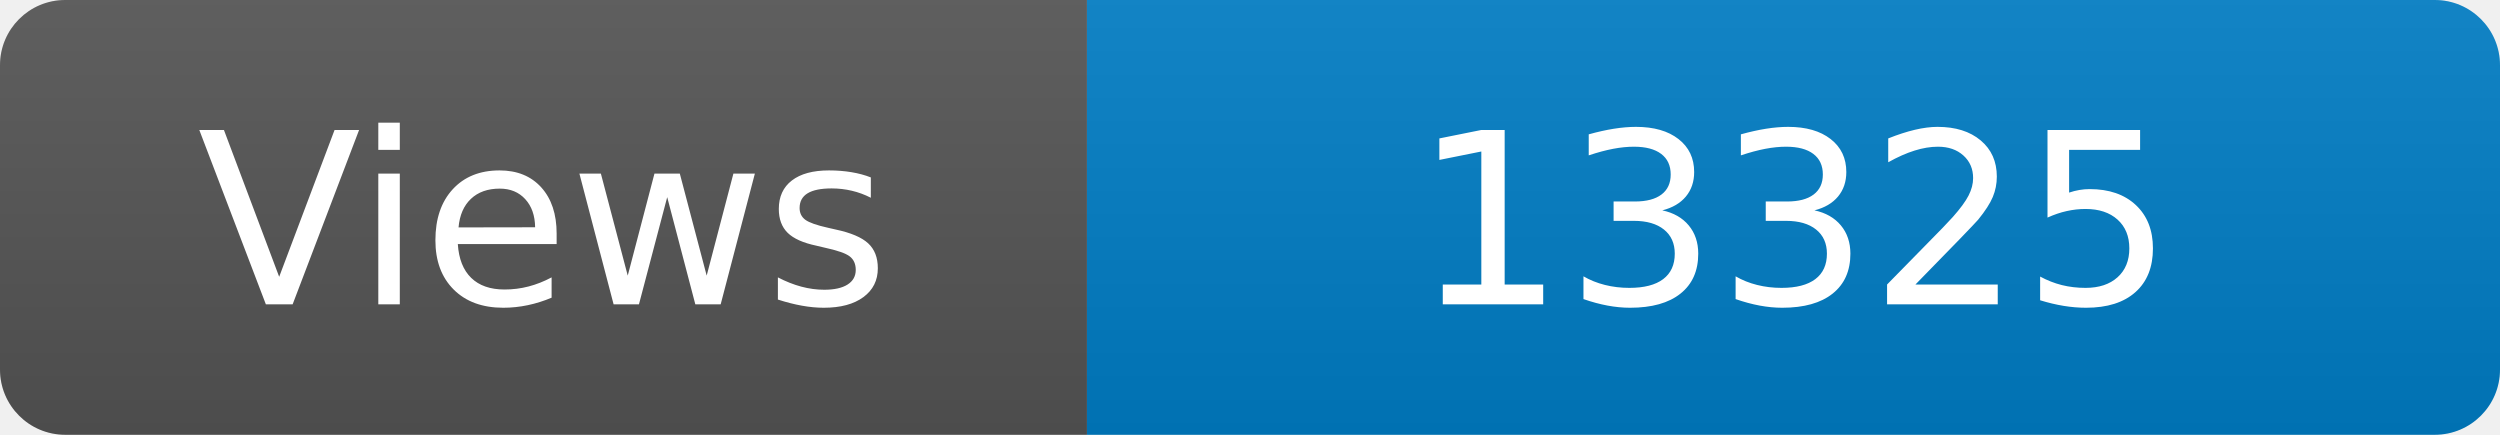
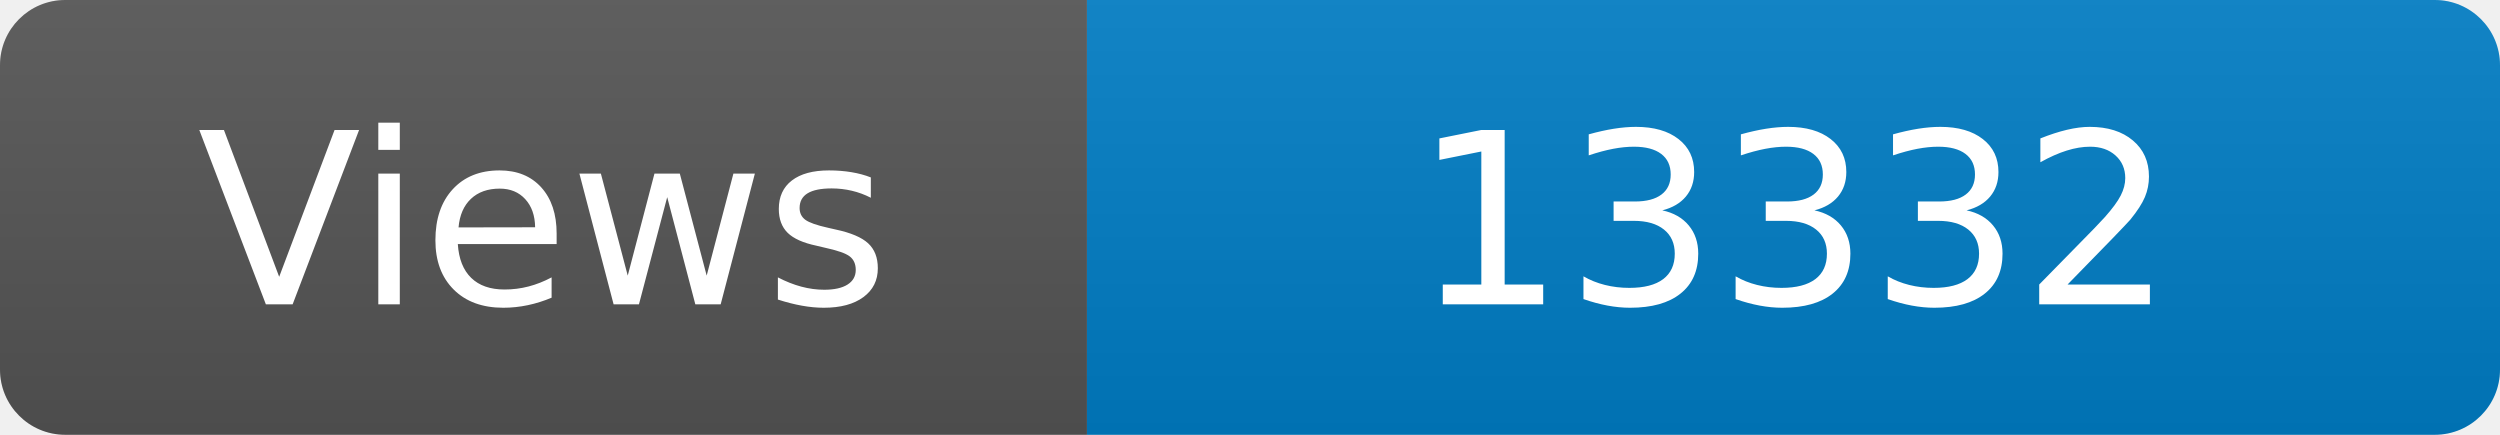
<svg xmlns="http://www.w3.org/2000/svg" width="115" height="20" role="img" aria-label="Maintained?: yes">
  <linearGradient id="s" x2="0" y2="100%">
    <stop offset="0" stop-color="#bbb" stop-opacity=".1" />
    <stop offset="1" stop-opacity=".1" />
  </linearGradient>
  <clipPath id="r">
    <rect width="115" height="20" rx="3" fill="#fff" />
  </clipPath>
  <g clip-path="url(#r)">
    <rect width="50" height="20" fill="#555" />
    <rect x="50" width="160" height="20" fill="#007ec6" />
    <rect width="115" height="20" fill="url(#s)" />
  </g>
  <g fill="#fff" text-anchor="middle" font-family="Verdana,Geneva,DejaVu Sans,sans-serif" font-size="110">
    <text x="250" y="140" transform="scale(.1)" fill="#fff">Views</text>
-     <text x="825" y="140" transform="scale(.1)" fill="#fff">13325</text>
+     <text x="825" y="140" transform="scale(.1)" fill="#fff">13332</text>
  </g>
</svg>
